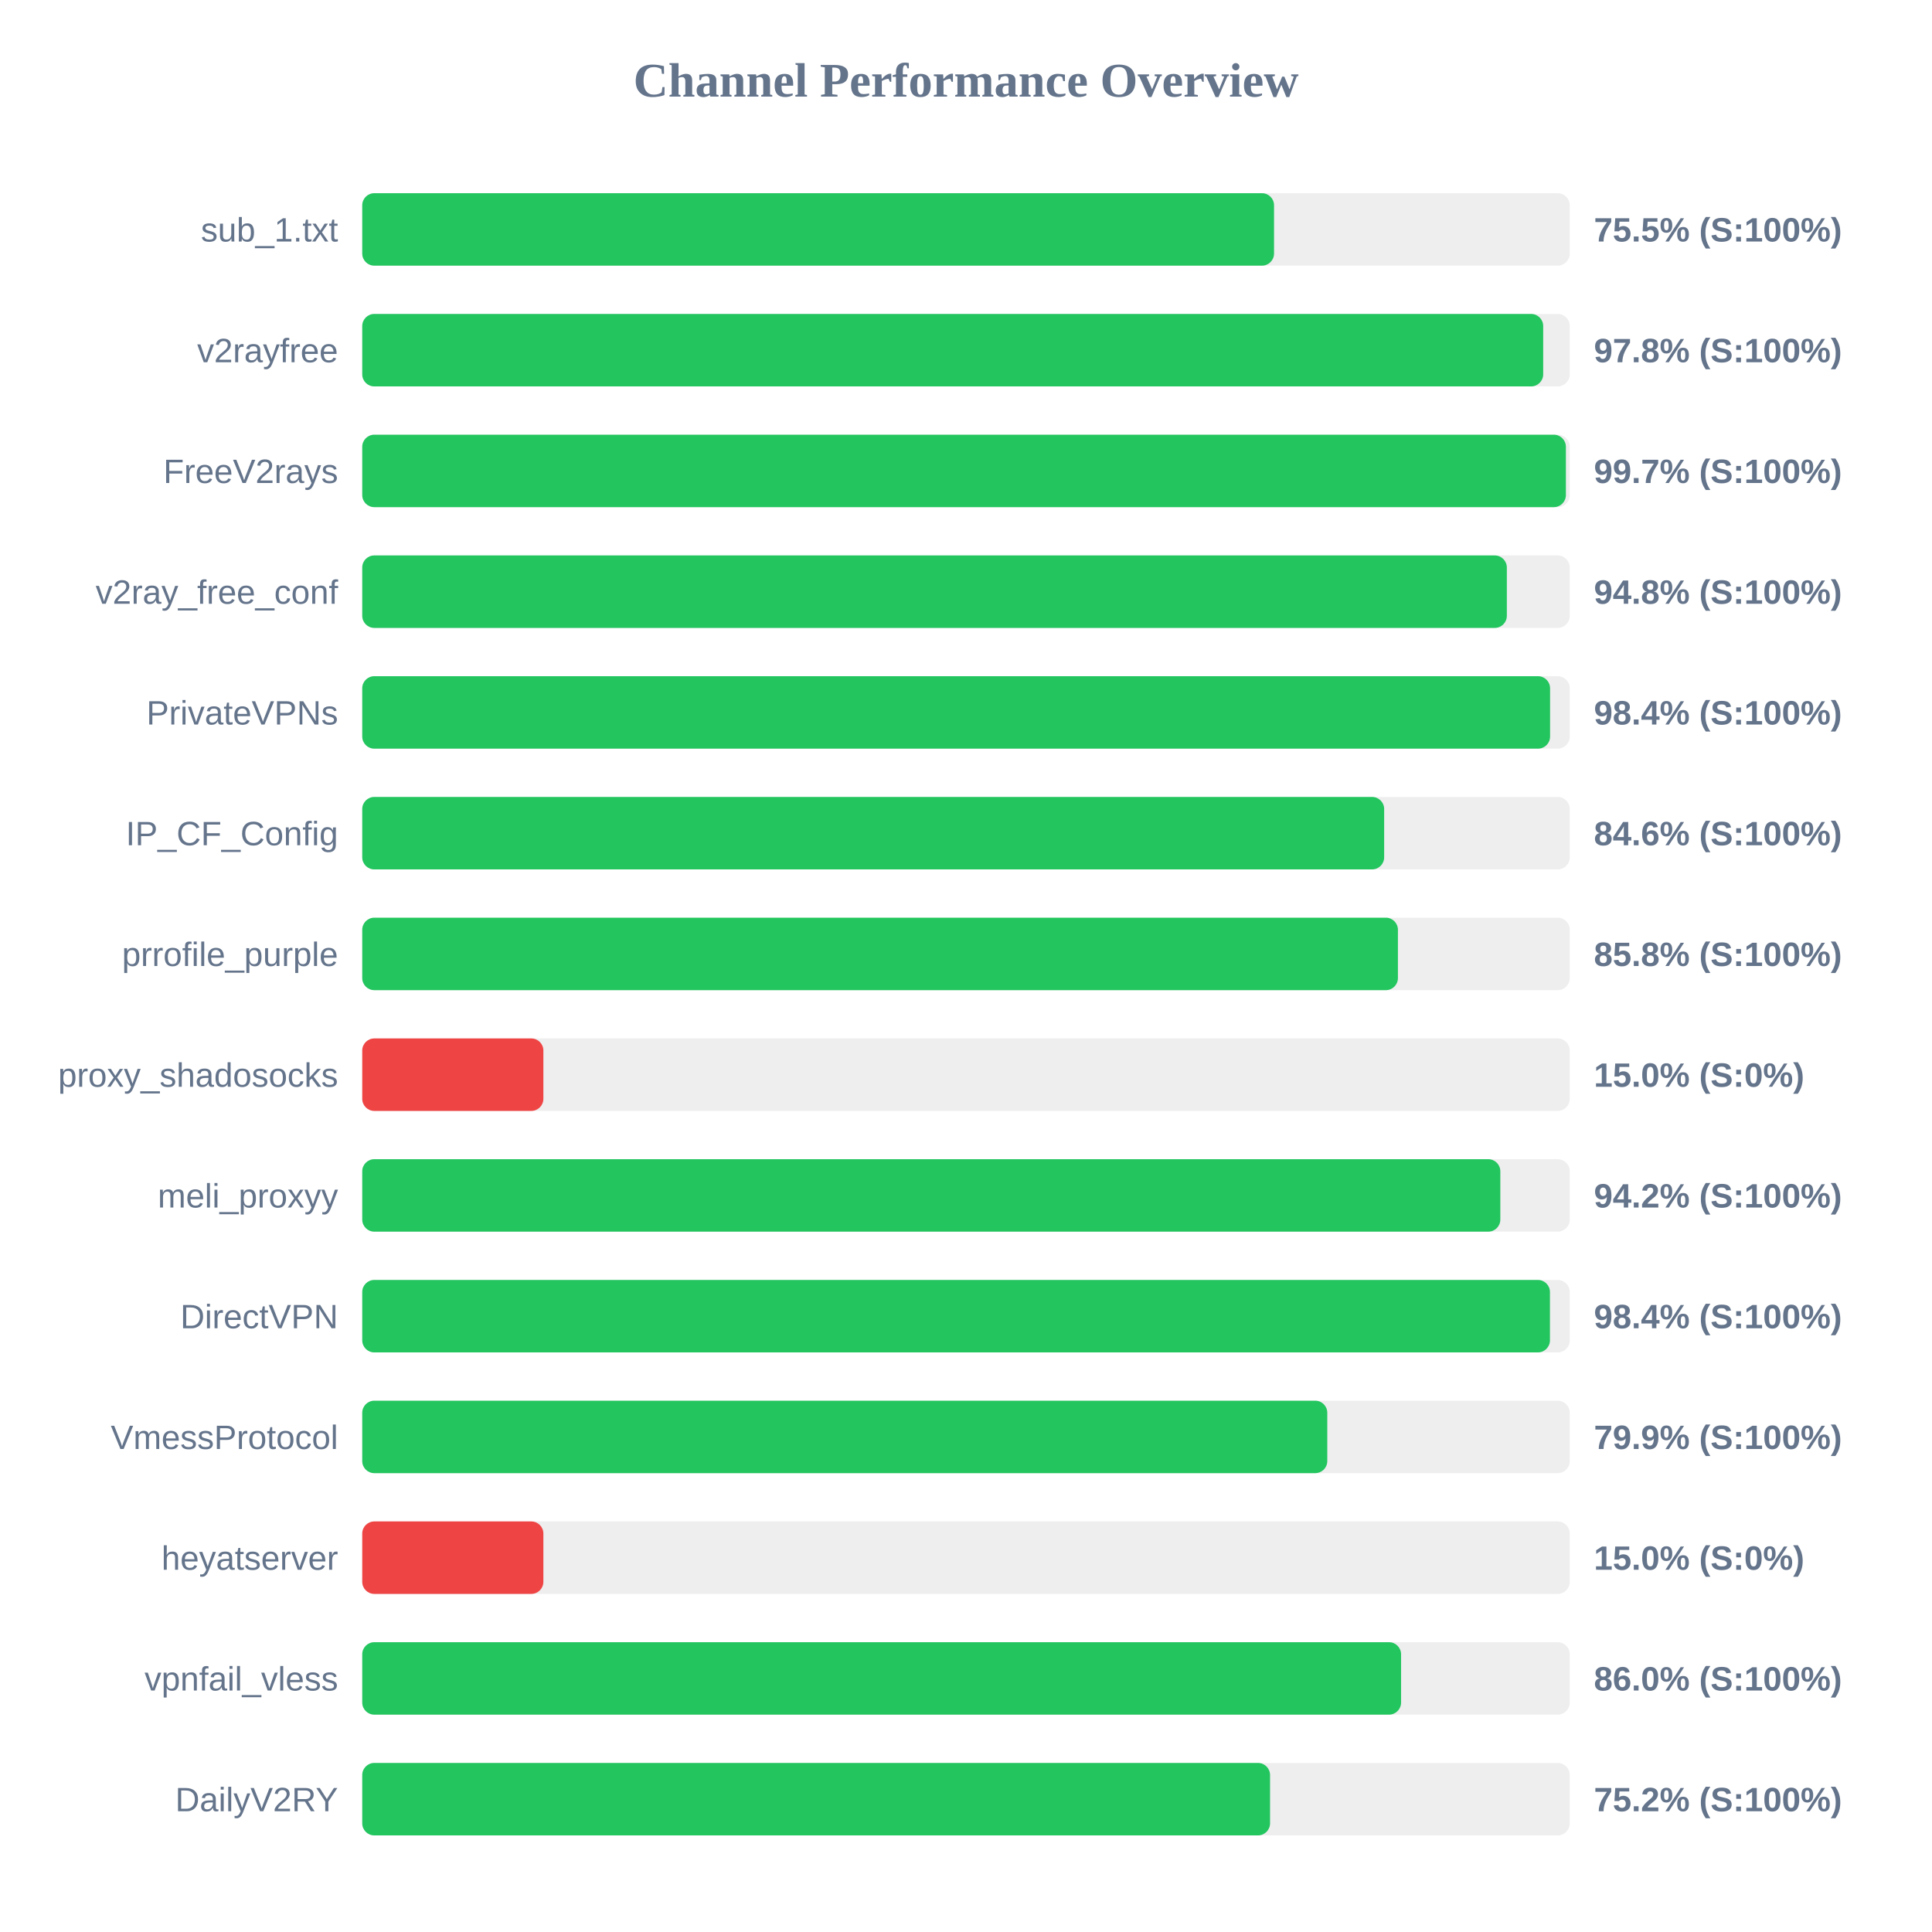
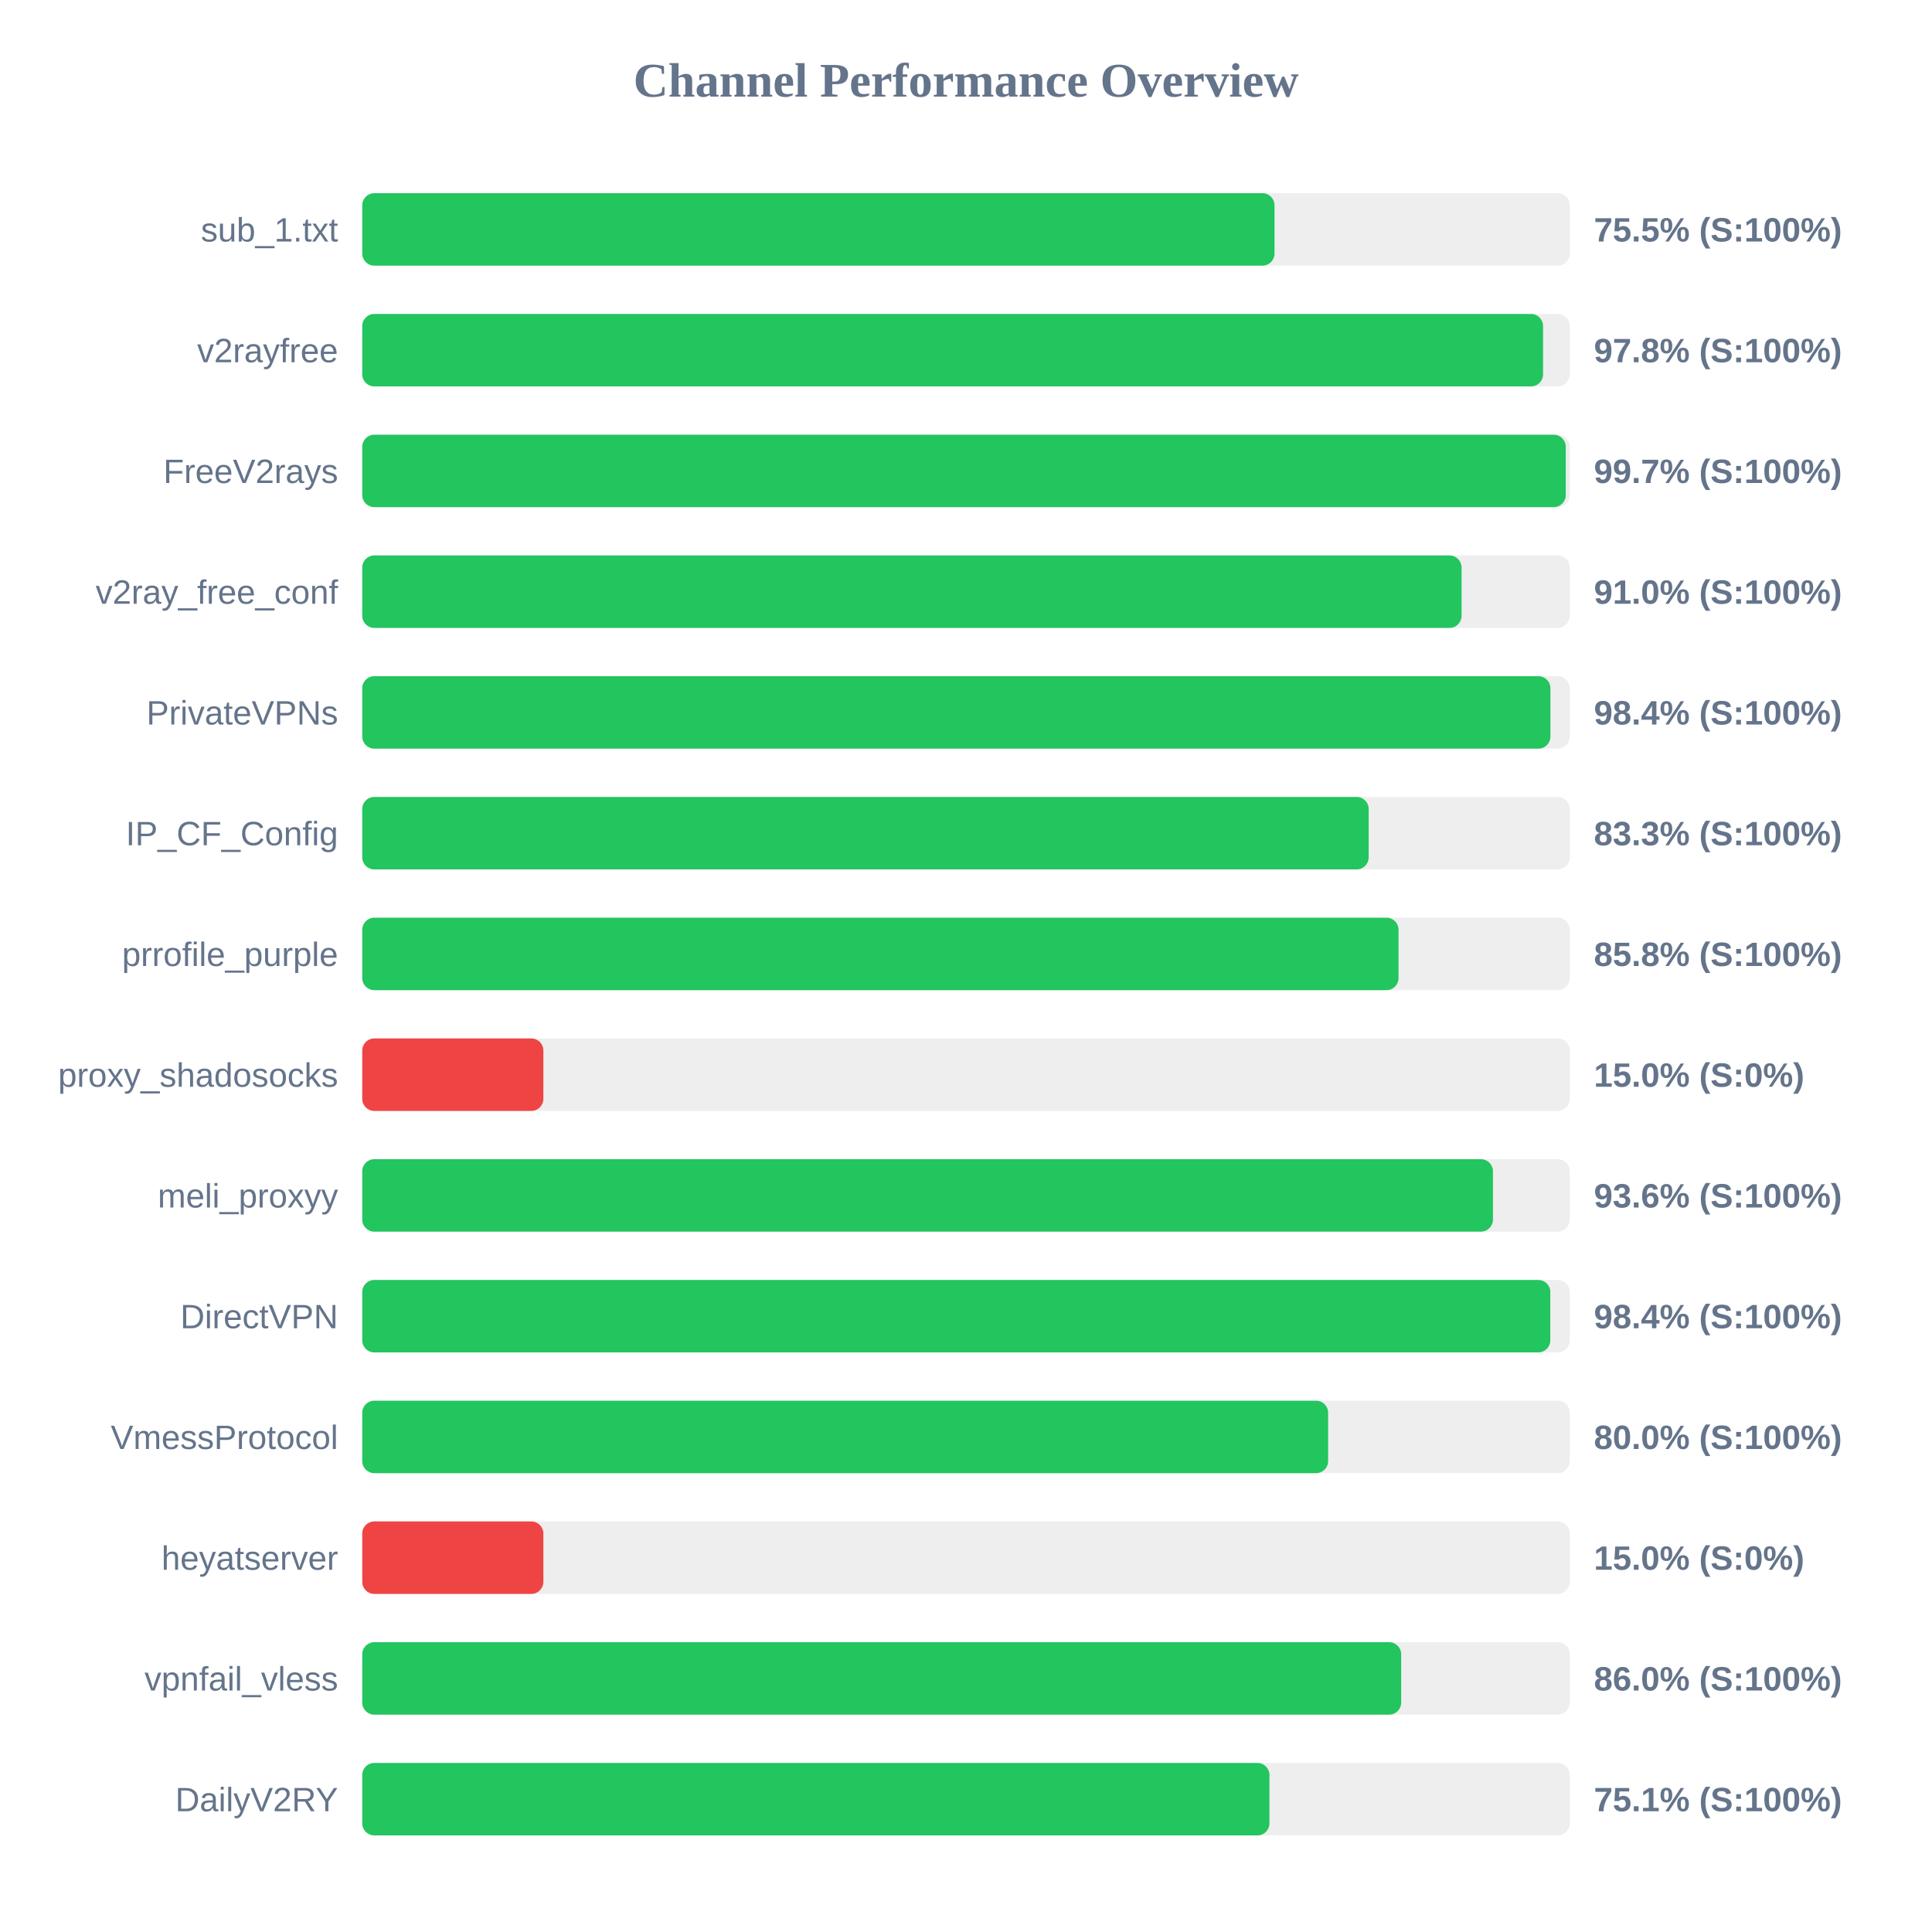
<svg xmlns="http://www.w3.org/2000/svg" width="800" height="800" version="1.1">
  <style>
        .row { font: 14px Arial; fill: #64748b; }
        .score { font: bold 14px Arial; fill: #64748b; }
    </style>
  <text x="400" y="40" text-anchor="middle" font-size="20px" font-weight="bold" fill="#64748b">Channel Performance Overview</text>
  <rect x="150" y="80" width="500" height="30" fill="#eee" rx="5" />
-   <rect x="150" y="80" width="377.55" height="30" fill="#22c55e" rx="5" />
+   <rect x="150" y="80" width="377.75" height="30" fill="#22c55e" rx="5" />
  <text x="140" y="100" text-anchor="end" class="row">sub_1.txt</text>
  <text x="660" y="100" text-anchor="start" class="score">75.5% (S:100%)</text>
  <rect x="150" y="130" width="500" height="30" fill="#eee" rx="5" />
-   <rect x="150" y="130" width="489.0" height="30" fill="#22c55e" rx="5" />
+   <rect x="150" y="130" width="488.95" height="30" fill="#22c55e" rx="5" />
  <text x="140" y="150" text-anchor="end" class="row">v2rayfree</text>
  <text x="660" y="150" text-anchor="start" class="score">97.8% (S:100%)</text>
  <rect x="150" y="180" width="500" height="30" fill="#eee" rx="5" />
-   <rect x="150" y="180" width="498.4" height="30" fill="#22c55e" rx="5" />
+   <rect x="150" y="180" width="498.35" height="30" fill="#22c55e" rx="5" />
  <text x="140" y="200" text-anchor="end" class="row">FreeV2rays</text>
  <text x="660" y="200" text-anchor="start" class="score">99.7% (S:100%)</text>
  <rect x="150" y="230" width="500" height="30" fill="#eee" rx="5" />
-   <rect x="150" y="230" width="473.95" height="30" fill="#22c55e" rx="5" />
+   <rect x="150" y="230" width="455.2" height="30" fill="#22c55e" rx="5" />
  <text x="140" y="250" text-anchor="end" class="row">v2ray_free_conf</text>
-   <text x="660" y="250" text-anchor="start" class="score">94.8% (S:100%)</text>
+   <text x="660" y="250" text-anchor="start" class="score">91.0% (S:100%)</text>
  <rect x="150" y="280" width="500" height="30" fill="#eee" rx="5" />
-   <rect x="150" y="280" width="491.85" height="30" fill="#22c55e" rx="5" />
+   <rect x="150" y="280" width="492.0" height="30" fill="#22c55e" rx="5" />
  <text x="140" y="300" text-anchor="end" class="row">PrivateVPNs</text>
  <text x="660" y="300" text-anchor="start" class="score">98.4% (S:100%)</text>
  <rect x="150" y="330" width="500" height="30" fill="#eee" rx="5" />
-   <rect x="150" y="330" width="423.15" height="30" fill="#22c55e" rx="5" />
+   <rect x="150" y="330" width="416.75" height="30" fill="#22c55e" rx="5" />
  <text x="140" y="350" text-anchor="end" class="row">IP_CF_Config</text>
-   <text x="660" y="350" text-anchor="start" class="score">84.6% (S:100%)</text>
+   <text x="660" y="350" text-anchor="start" class="score">83.3% (S:100%)</text>
  <rect x="150" y="380" width="500" height="30" fill="#eee" rx="5" />
-   <rect x="150" y="380" width="428.85" height="30" fill="#22c55e" rx="5" />
+   <rect x="150" y="380" width="429.1" height="30" fill="#22c55e" rx="5" />
  <text x="140" y="400" text-anchor="end" class="row">prrofile_purple</text>
  <text x="660" y="400" text-anchor="start" class="score">85.8% (S:100%)</text>
  <rect x="150" y="430" width="500" height="30" fill="#eee" rx="5" />
  <rect x="150" y="430" width="75.0" height="30" fill="#ef4444" rx="5" />
  <text x="140" y="450" text-anchor="end" class="row">proxy_shadosocks</text>
  <text x="660" y="450" text-anchor="start" class="score">15.0% (S:0%)</text>
  <rect x="150" y="480" width="500" height="30" fill="#eee" rx="5" />
-   <rect x="150" y="480" width="471.25" height="30" fill="#22c55e" rx="5" />
+   <rect x="150" y="480" width="468.2" height="30" fill="#22c55e" rx="5" />
  <text x="140" y="500" text-anchor="end" class="row">meli_proxyy</text>
-   <text x="660" y="500" text-anchor="start" class="score">94.2% (S:100%)</text>
+   <text x="660" y="500" text-anchor="start" class="score">93.6% (S:100%)</text>
  <rect x="150" y="530" width="500" height="30" fill="#eee" rx="5" />
-   <rect x="150" y="530" width="491.8" height="30" fill="#22c55e" rx="5" />
+   <rect x="150" y="530" width="491.95" height="30" fill="#22c55e" rx="5" />
  <text x="140" y="550" text-anchor="end" class="row">DirectVPN</text>
  <text x="660" y="550" text-anchor="start" class="score">98.4% (S:100%)</text>
  <rect x="150" y="580" width="500" height="30" fill="#eee" rx="5" />
-   <rect x="150" y="580" width="399.6" height="30" fill="#22c55e" rx="5" />
+   <rect x="150" y="580" width="399.95" height="30" fill="#22c55e" rx="5" />
  <text x="140" y="600" text-anchor="end" class="row">VmessProtocol</text>
-   <text x="660" y="600" text-anchor="start" class="score">79.9% (S:100%)</text>
+   <text x="660" y="600" text-anchor="start" class="score">80.0% (S:100%)</text>
  <rect x="150" y="630" width="500" height="30" fill="#eee" rx="5" />
  <rect x="150" y="630" width="75.0" height="30" fill="#ef4444" rx="5" />
  <text x="140" y="650" text-anchor="end" class="row">heyatserver</text>
  <text x="660" y="650" text-anchor="start" class="score">15.0% (S:0%)</text>
  <rect x="150" y="680" width="500" height="30" fill="#eee" rx="5" />
-   <rect x="150" y="680" width="430.15" height="30" fill="#22c55e" rx="5" />
+   <rect x="150" y="680" width="430.2" height="30" fill="#22c55e" rx="5" />
  <text x="140" y="700" text-anchor="end" class="row">vpnfail_vless</text>
  <text x="660" y="700" text-anchor="start" class="score">86.0% (S:100%)</text>
  <rect x="150" y="730" width="500" height="30" fill="#eee" rx="5" />
-   <rect x="150" y="730" width="375.9" height="30" fill="#22c55e" rx="5" />
+   <rect x="150" y="730" width="375.65" height="30" fill="#22c55e" rx="5" />
  <text x="140" y="750" text-anchor="end" class="row">DailyV2RY</text>
-   <text x="660" y="750" text-anchor="start" class="score">75.2% (S:100%)</text>
+   <text x="660" y="750" text-anchor="start" class="score">75.1% (S:100%)</text>
</svg>
